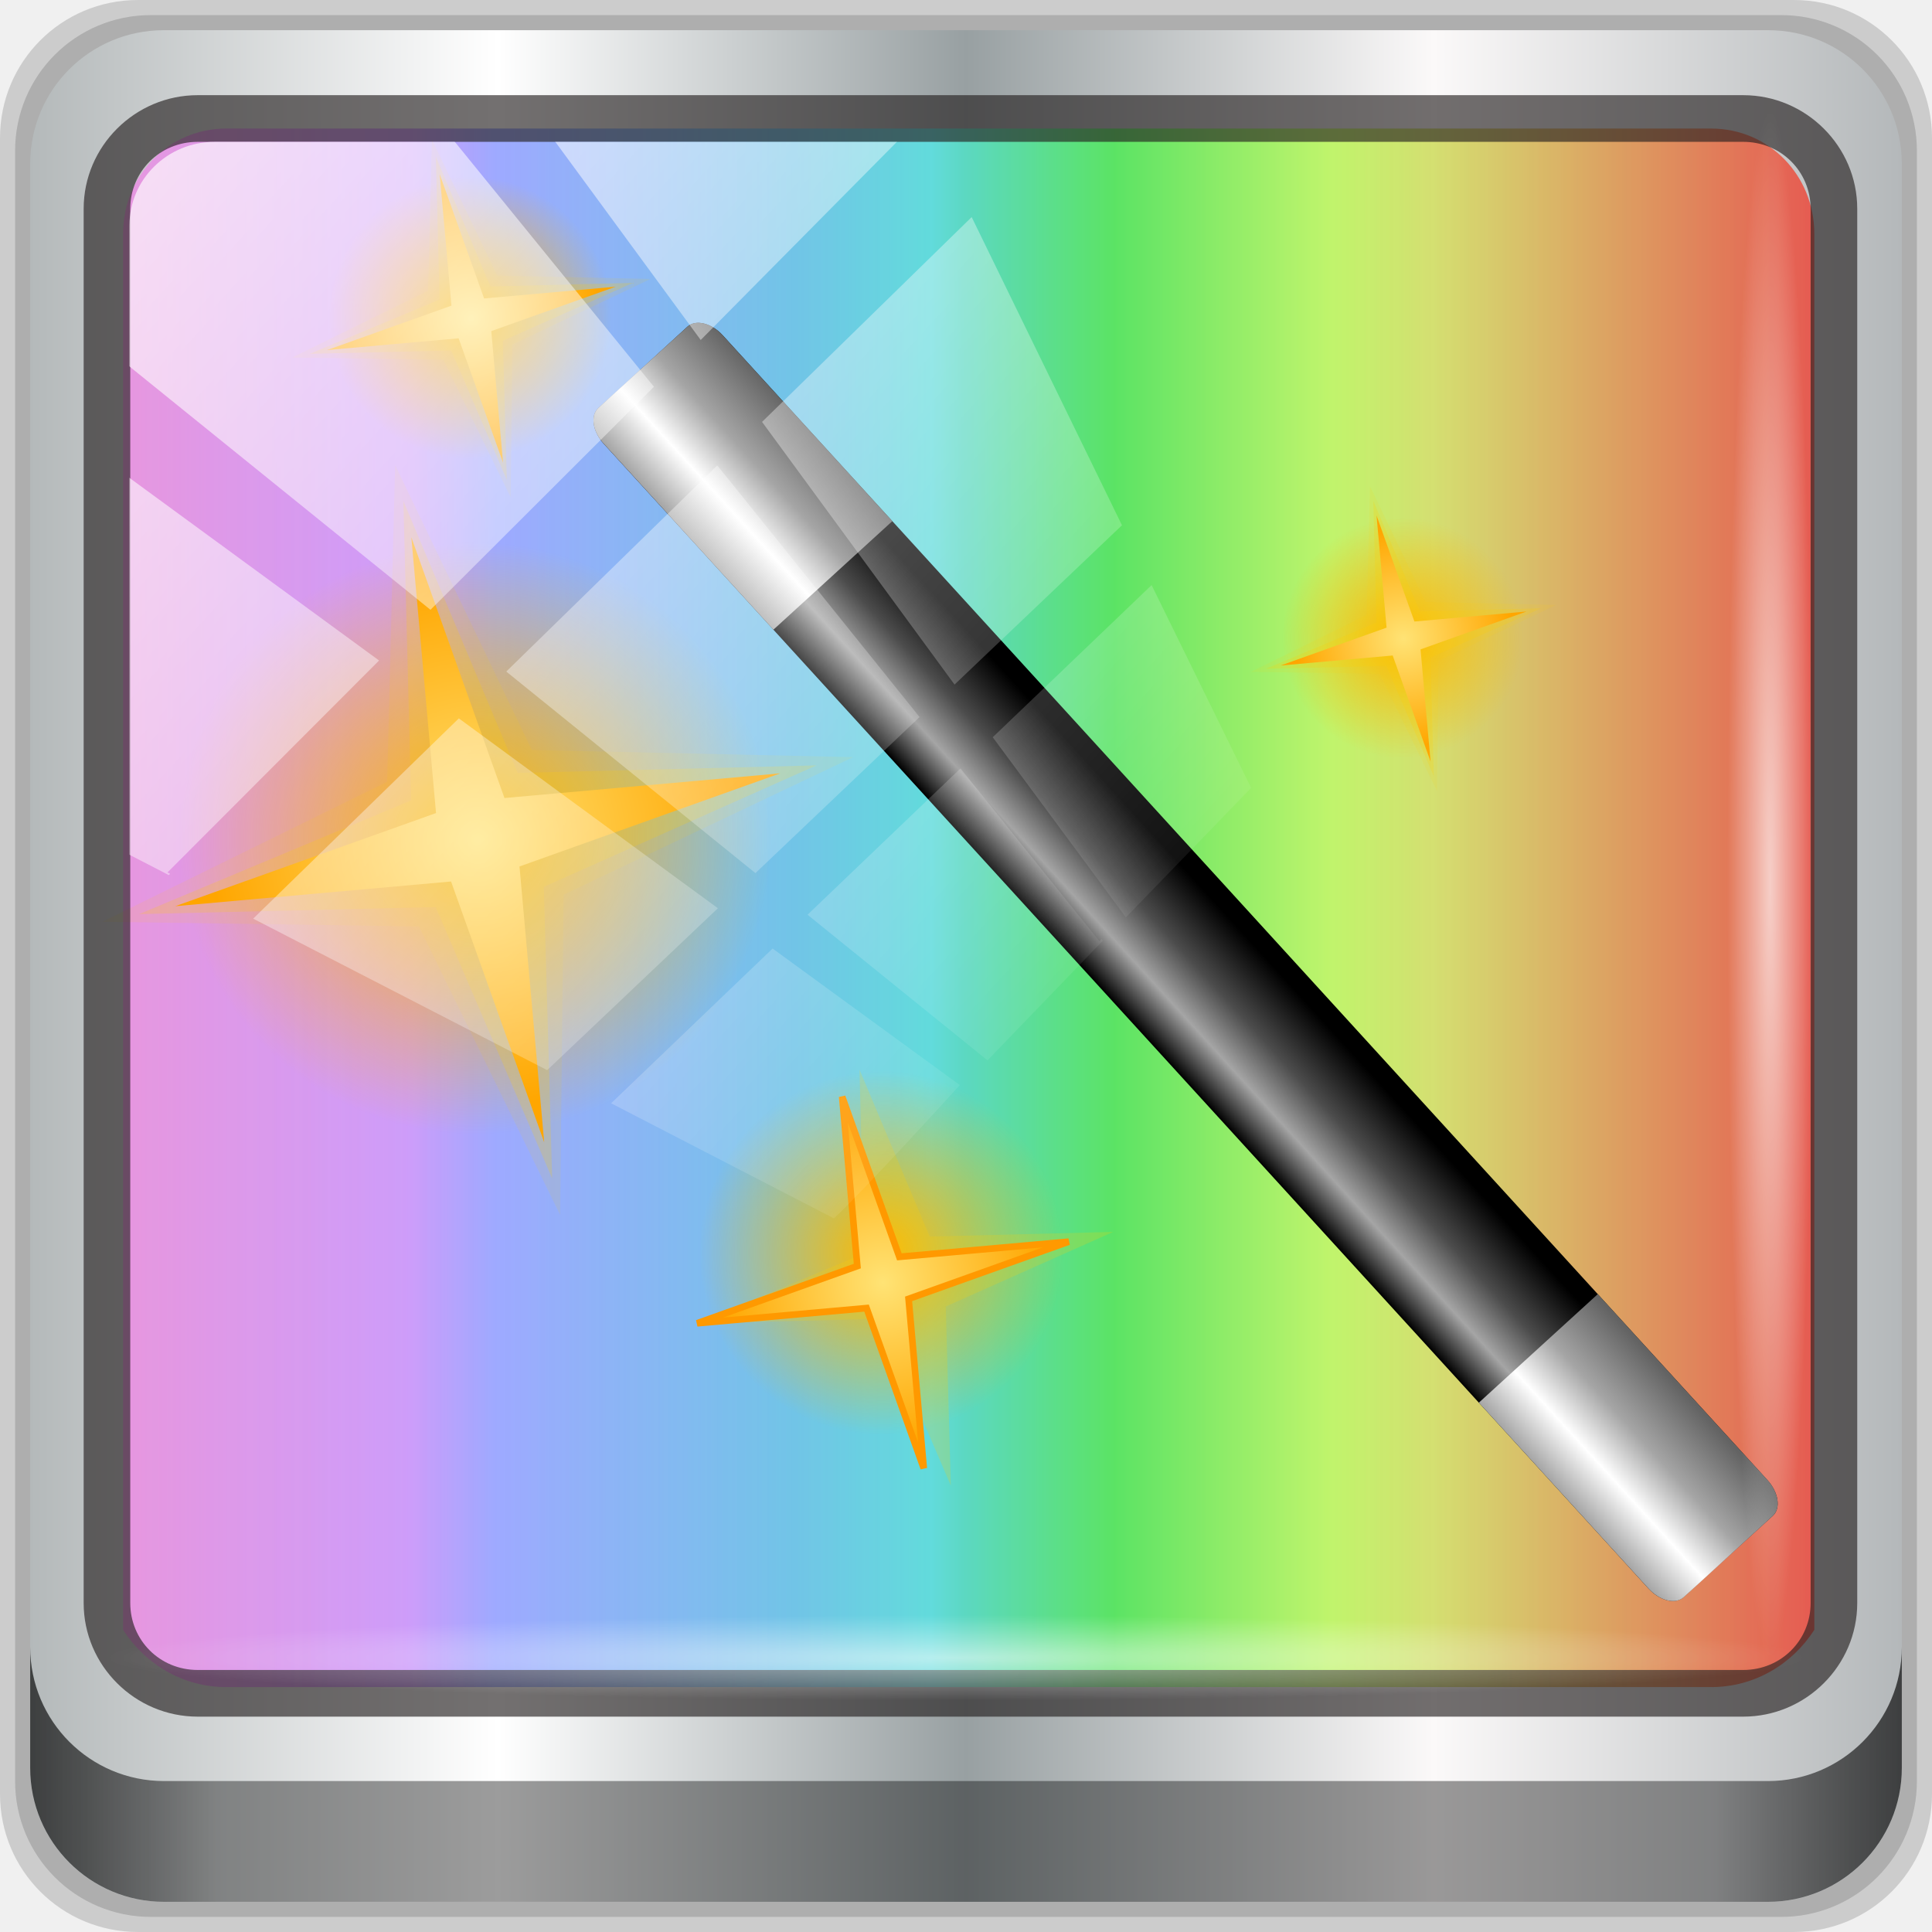
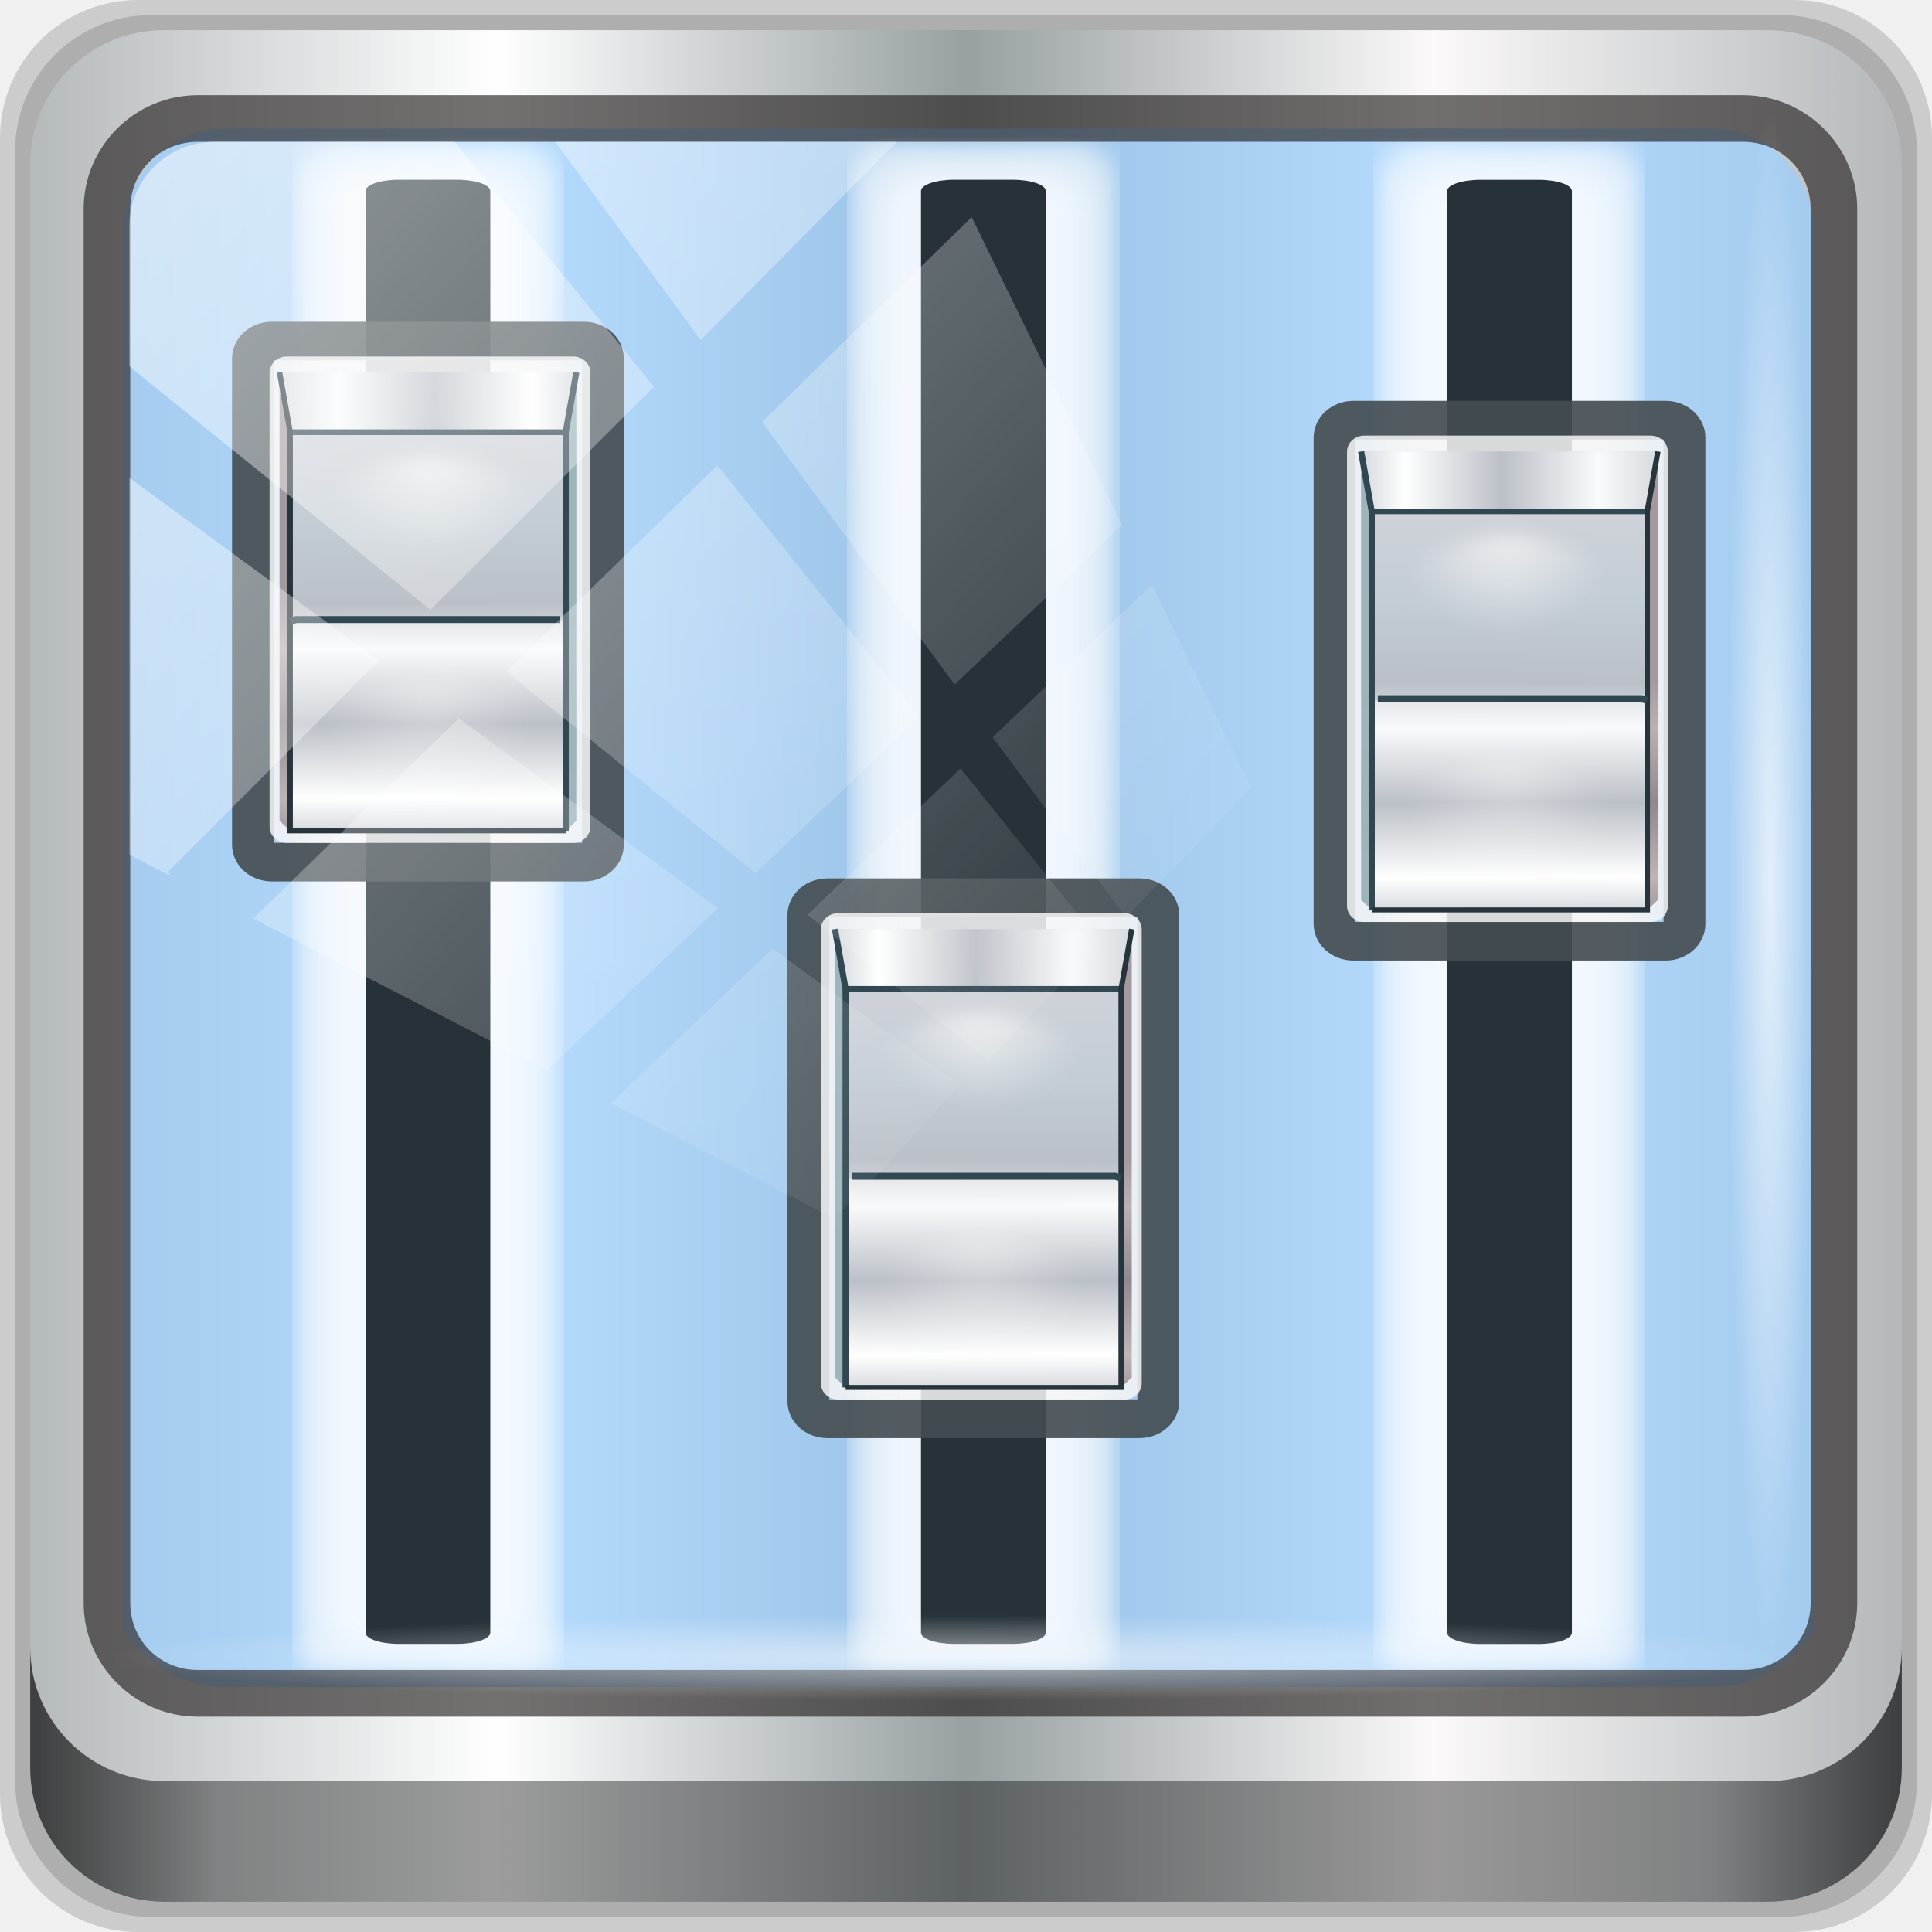
<svg xmlns="http://www.w3.org/2000/svg" xmlns:xlink="http://www.w3.org/1999/xlink" width="96" height="96" viewBox="0 0 96 96" version="1.1" id="svg1072">
  <defs id="defs1066">
-     <linearGradient id="linearGradient1525">
-       <stop id="stop1521" style="stop-color:#ff75ef;stop-opacity:1" offset="0" />
-       <stop offset="0.169" style="stop-color:#b561ff;stop-opacity:1" id="stop1527" />
-       <stop id="stop1529" style="stop-color:#5a6dff;stop-opacity:1" offset="0.22" />
-       <stop offset="0.395" style="stop-color:#3cc4ff;stop-opacity:1" id="stop1531" />
-       <stop id="stop1533" style="stop-color:#37ffff;stop-opacity:1" offset="0.478" />
-       <stop offset="0.586" style="stop-color:#1bff26;stop-opacity:1" id="stop1535" />
-       <stop id="stop1537" style="stop-color:#a6ff16;stop-opacity:1" offset="0.714" />
-       <stop id="stop1523" style="stop-color:#ff1100;stop-opacity:1" offset="1" />
-     </linearGradient>
    <linearGradient y2="47" x2="90" y1="47" x1="6" gradientTransform="matrix(1.107143,0,0,1.107143,-4.993903,-3.620687)" gradientUnits="userSpaceOnUse" id="linearGradient4071" xlink:href="#linearGradient6139-0" />
    <linearGradient id="linearGradient6139-0">
      <stop style="stop-color:#b4b9ba;stop-opacity:1" offset="0" id="stop6141-2" />
      <stop id="stop6151-0" offset="0.25" style="stop-color:#ffffff;stop-opacity:1;" />
      <stop id="stop6147-1" offset="0.5" style="stop-color:#98a0a2;stop-opacity:1" />
      <stop style="stop-color:#fbf9f9;stop-opacity:1;" offset="0.75" id="stop6149-4" />
      <stop style="stop-color:#b4b8ba;stop-opacity:1" offset="1" id="stop6143-4" />
    </linearGradient>
    <linearGradient gradientUnits="userSpaceOnUse" y2="88.172" x2="94.5" y1="88.172" x1="1.5" id="linearGradient4129" xlink:href="#linearGradient3832-0-6-1-1" gradientTransform="translate(0.1489535,0.415026)" />
    <linearGradient id="linearGradient3832-0-6-1-1">
      <stop id="stop3834-6-3-7-1" offset="0" style="stop-color:#000000;stop-opacity:1;" />
      <stop style="stop-color:#000000;stop-opacity:0.588;" offset="0.1" id="stop3872-2-4" />
      <stop id="stop3844-6-2-7-6" offset="0.9" style="stop-color:#000000;stop-opacity:0.588;" />
      <stop id="stop3836-5-0-2-9" offset="1" style="stop-color:#000000;stop-opacity:1;" />
    </linearGradient>
    <radialGradient r="43.199" fy="44.893" fx="13.948" cy="44.893" cx="13.948" gradientTransform="matrix(0.9751338,0,0,0.04919072,34.04765,80.58172)" gradientUnits="userSpaceOnUse" id="radialGradient7462" xlink:href="#linearGradient3737" />
    <linearGradient id="linearGradient3737">
      <stop id="stop3739" style="stop-color:#ffffff;stop-opacity:1" offset="0" />
      <stop id="stop3741" style="stop-color:#ffffff;stop-opacity:0" offset="1" />
    </linearGradient>
    <radialGradient r="43.199" fy="44.893" fx="13.948" cy="44.893" cx="13.948" gradientTransform="matrix(0.8883266,0,0,0.04919072,31.95952,-90.31726)" gradientUnits="userSpaceOnUse" id="radialGradient7464" xlink:href="#linearGradient3737" />
    <linearGradient y2="14.514" x2="50.528" y1="-28.642" x1="2.771" gradientUnits="userSpaceOnUse" id="linearGradient4767" xlink:href="#linearGradient3737" />
    <clipPath clipPathUnits="userSpaceOnUse" id="clipPath4156-4-1">
      <path style="opacity:0.6;fill:#ffffff;fill-opacity:1;stroke:none" d="m 27.046,-55.695 -14.214,13.321 h 0.061 l 15.653,21.771 10.231,-10.546 C 38.562,-32.302 27.468,-54.819 27.046,-55.695 Z M 9.647,-39.383 -5.241,-25.321 15.988,-7.806 26.372,-18.383 Z m 31.491,12.951 -9.741,9.714 8.945,12.458 7.781,-7.555 z m -49.84,4.379 -13.754,12.982 26.283,13.846 0.061,-0.062 -0.123,-0.062 L 13.599,-5.401 -8.702,-22.053 Z m 38.015,7.401 -9.803,9.775 11.579,9.559 7.628,-7.401 -8.669,-11.009 z m 20.187,5.674 -7.383,7.216 6.188,8.542 5.82,-6.137 z m -32.195,6.322 -9.557,9.498 13.662,7.185 7.934,-7.678 z m 23.312,2.374 -7.107,6.938 8.363,6.907 5.361,-5.674 -0.061,-0.092 -0.092,0.123 -6.464,-8.203 z m -8.73,8.542 -7.505,7.339 10.354,5.458 c 1.397,-1.321 5.675,-6.123 5.851,-6.322 z" id="path4158-0-8" />
    </clipPath>
-     <radialGradient gradientUnits="userSpaceOnUse" xlink:href="#linearGradient4215-8" id="radialGradient4333-9" fy="32" fx="32" r="8" cy="32" cx="32" gradientTransform="matrix(1.103591,-0.2423327,0.2423327,1.103591,-150.7715,-59.88179)" />
-     <linearGradient id="linearGradient4215-8">
-       <stop offset="0" style="stop-color:#ffb800;stop-opacity:1" id="stop4217-4" />
-       <stop offset="1" style="stop-color:#ffb800;stop-opacity:0" id="stop4219-3" />
+     <linearGradient id="linearGradient4215-8-4">
+       <stop id="stop4217-4-1" style="stop-color:#ffb800;stop-opacity:1" offset="0" />
+       <stop id="stop4219-3-3" style="stop-color:#ffb800;stop-opacity:0" offset="1" />
    </linearGradient>
-     <radialGradient gradientUnits="userSpaceOnUse" xlink:href="#linearGradient4223-6" id="radialGradient3556" fy="31.602" fx="29.095" r="7.245" cy="31.602" cx="29.095" gradientTransform="matrix(1.076904,0.3419294,-0.3419294,1.076904,-128.1568,-74.82356)" />
-     <linearGradient id="linearGradient4223-6">
-       <stop offset="0" style="stop-color:#ffe375;stop-opacity:1" id="stop4225-4" />
-       <stop offset="1" style="stop-color:#ffa600;stop-opacity:1" id="stop4227-8" />
+     <linearGradient id="linearGradient4387">
+       <stop id="stop4389" style="stop-color:#ffe375;stop-opacity:1" offset="0" />
+       <stop id="stop4391" style="stop-color:#ffa600;stop-opacity:1" offset="1" />
    </linearGradient>
-     <radialGradient gradientUnits="userSpaceOnUse" xlink:href="#linearGradient4215-8" id="radialGradient4355-6" fy="32" fx="32" r="8" cy="32" cx="32" gradientTransform="matrix(0.7309414,-0.1605042,0.1605042,0.7309414,-110.3354,-81.12525)" />
-     <radialGradient gradientUnits="userSpaceOnUse" xlink:href="#linearGradient4223-6" id="radialGradient4357-5" fy="31.602" fx="29.095" r="7.245" cy="31.602" cx="29.095" gradientTransform="matrix(0.7132659,0.22647,-0.22647,0.7132659,-95.35702,-91.97025)" />
-     <radialGradient gradientUnits="userSpaceOnUse" xlink:href="#linearGradient4215-8" id="radialGradient4397-1" fy="32" fx="32" r="8" cy="32" cx="32" gradientTransform="matrix(1.797019,-0.3945994,0.3945994,1.797019,-198.0132,-97.79398)" />
-     <radialGradient gradientUnits="userSpaceOnUse" xlink:href="#linearGradient4223-6" id="radialGradient4399-8" fy="31.602" fx="29.095" r="7.245" cy="31.602" cx="29.095" gradientTransform="matrix(1.753564,0.5567766,-0.5567766,1.753564,-161.1888,-124.4564)" />
-     <radialGradient gradientUnits="userSpaceOnUse" xlink:href="#linearGradient4215-8" id="radialGradient4481-2" fy="32" fx="32" r="8" cy="32" cx="32" gradientTransform="matrix(0.8574476,-0.1882831,0.1882831,0.8574476,-161.6019,-100.1973)" />
-     <radialGradient gradientUnits="userSpaceOnUse" xlink:href="#linearGradient4223-6" id="radialGradient4483-2" fy="31.602" fx="29.095" r="7.245" cy="31.602" cx="29.095" gradientTransform="matrix(0.836713,0.2656659,-0.2656659,0.836713,-144.0311,-112.9193)" />
-     <linearGradient gradientUnits="userSpaceOnUse" xlink:href="#linearGradient4634" id="linearGradient4238" y2="56" x2="55.078" y1="56" x1="48" gradientTransform="translate(-88.86278,-152.9643)" />
-     <linearGradient id="linearGradient4634">
-       <stop offset="0" style="stop-color:#000000;stop-opacity:1" id="stop4636" />
-       <stop offset="0.3" style="stop-color:#a5a5a5;stop-opacity:1" id="stop4642" />
-       <stop offset="0.6" style="stop-color:#4c4c4c;stop-opacity:1" id="stop4644" />
-       <stop offset="1" style="stop-color:#000000;stop-opacity:1" id="stop4638" />
+     <linearGradient id="linearGradient4634-8">
+       <stop id="stop4636-8" style="stop-color:#000000;stop-opacity:1" offset="0" />
+       <stop id="stop4642-7" style="stop-color:#a5a5a5;stop-opacity:1" offset="0.3" />
+       <stop id="stop4644-7" style="stop-color:#4c4c4c;stop-opacity:1" offset="0.6" />
+       <stop id="stop4638-1" style="stop-color:#000000;stop-opacity:1" offset="1" />
    </linearGradient>
-     <linearGradient gradientUnits="userSpaceOnUse" xlink:href="#linearGradient4654" id="linearGradient4240" y2="56" x2="56.154" y1="56" x1="48" gradientTransform="rotate(-42.38477,-152.8291,191.0783)" />
-     <linearGradient id="linearGradient4654">
-       <stop offset="0" style="stop-color:#a5a5a5;stop-opacity:1" id="stop4656" />
-       <stop offset="0.3" style="stop-color:#ffffff;stop-opacity:1" id="stop4658" />
-       <stop offset="0.6" style="stop-color:#a5a5a5;stop-opacity:1" id="stop4660" />
-       <stop offset="1" style="stop-color:#636363;stop-opacity:1" id="stop4662" />
+     <linearGradient id="linearGradient4654-4">
+       <stop id="stop4656-9" style="stop-color:#a5a5a5;stop-opacity:1" offset="0" />
+       <stop id="stop4658-4" style="stop-color:#ffffff;stop-opacity:1" offset="0.3" />
+       <stop id="stop4660-3" style="stop-color:#a5a5a5;stop-opacity:1" offset="0.6" />
+       <stop id="stop4662-0" style="stop-color:#636363;stop-opacity:1" offset="1" />
    </linearGradient>
-     <linearGradient gradientTransform="matrix(0.7386346,-0.674106,-0.674106,-0.7386346,-93.25139,29.64531)" gradientUnits="userSpaceOnUse" xlink:href="#linearGradient4654" id="linearGradient4242" y2="56" x2="55.869" y1="56" x1="48" />
-     <linearGradient xlink:href="#linearGradient1525" id="linearGradient1519" x1="6.266" y1="45.524" x2="90.302" y2="45.524" gradientUnits="userSpaceOnUse" />
+     <filter style="color-interpolation-filters:sRGB" id="filter967" x="-0.165" width="1.33" y="-0.02" height="1.04">
+       <feGaussianBlur stdDeviation="0.672" id="feGaussianBlur969" />
+     </filter>
+     <linearGradient xlink:href="#linearGradient930" id="linearGradient2446" gradientUnits="userSpaceOnUse" x1="75.693" y1="41.68" x2="75.65" y2="30.348" />
+     <linearGradient id="linearGradient930">
+       <stop id="stop920" offset="0" style="stop-color:#d6d9de;stop-opacity:1" />
+       <stop style="stop-color:#ffffff;stop-opacity:1;" offset="0.149" id="stop922" />
+       <stop style="stop-color:#bbc0c7;stop-opacity:1" offset="0.475" id="stop924" />
+       <stop id="stop926" offset="0.8" style="stop-color:#f9fafb;stop-opacity:1" />
+       <stop id="stop928" offset="1" style="stop-color:#d7dade;stop-opacity:1" />
+     </linearGradient>
+     <linearGradient xlink:href="#linearGradient950" id="linearGradient2448" gradientUnits="userSpaceOnUse" x1="73.702" y1="22.269" x2="73.546" y2="38.362" />
+     <linearGradient id="linearGradient950">
+       <stop id="stop940" offset="0" style="stop-color:#ced2d8;stop-opacity:1" />
+       <stop style="stop-color:#c3cdd4;stop-opacity:1" offset="0.25" id="stop942" />
+       <stop style="stop-color:#bbc0c7;stop-opacity:1" offset="0.5" id="stop944" />
+       <stop id="stop946" offset="0.75" style="stop-color:#f9fafb;stop-opacity:1" />
+       <stop id="stop948" offset="1" style="stop-color:#d7dade;stop-opacity:1" />
+     </linearGradient>
+     <linearGradient xlink:href="#linearGradient930" id="linearGradient2450" gradientUnits="userSpaceOnUse" x1="67.79" y1="20.388" x2="81.363" y2="20.388" />
+     <radialGradient xlink:href="#linearGradient958" id="radialGradient1123" gradientUnits="userSpaceOnUse" gradientTransform="matrix(-2.113608,0.1284866,-0.1176471,-1.869199,103.8678,99.31867)" cx="31.688" cy="43.73" fx="31.688" fy="43.73" r="4.53" />
+     <linearGradient id="linearGradient958">
+       <stop style="stop-color:#fefefe;stop-opacity:1;" offset="0" id="stop954" />
+       <stop style="stop-color:#fefefe;stop-opacity:0;" offset="1" id="stop956" />
+     </linearGradient>
+     <filter style="color-interpolation-filters:sRGB" id="filter1006" x="-0.108" width="1.217" y="-0.168" height="1.336">
+       <feGaussianBlur stdDeviation="0.867" id="feGaussianBlur1008" />
+     </filter>
+     <radialGradient xlink:href="#linearGradient958" id="radialGradient1125" gradientUnits="userSpaceOnUse" gradientTransform="matrix(-2.116052,0.0807646,-0.1176471,-2.977107,103.9452,149.2794)" cx="31.688" cy="43.73" fx="31.688" fy="43.73" r="4.53" />
+     <radialGradient xlink:href="#linearGradient958" id="radialGradient1123-2" gradientUnits="userSpaceOnUse" gradientTransform="matrix(-2.113608,0.1284866,-0.1176471,-1.869199,103.8678,99.31867)" cx="31.688" cy="43.73" fx="31.688" fy="43.73" r="4.53" />
+     <filter style="color-interpolation-filters:sRGB" id="filter1006-7" x="-0.108" width="1.217" y="-0.168" height="1.336">
+       <feGaussianBlur stdDeviation="0.867" id="feGaussianBlur1008-3" />
+     </filter>
+     <radialGradient xlink:href="#linearGradient958" id="radialGradient1125-6" gradientUnits="userSpaceOnUse" gradientTransform="matrix(-2.116052,0.0807646,-0.1176471,-2.977107,103.9452,149.2794)" cx="31.688" cy="43.73" fx="31.688" fy="43.73" r="4.53" />
+     <radialGradient xlink:href="#linearGradient958" id="radialGradient1123-9" gradientUnits="userSpaceOnUse" gradientTransform="matrix(-2.113608,0.1284866,-0.1176471,-1.869199,103.8678,99.31867)" cx="31.688" cy="43.73" fx="31.688" fy="43.73" r="4.53" />
+     <filter style="color-interpolation-filters:sRGB" id="filter1006-0" x="-0.108" width="1.217" y="-0.168" height="1.336">
+       <feGaussianBlur stdDeviation="0.867" id="feGaussianBlur1008-6" />
+     </filter>
+     <radialGradient xlink:href="#linearGradient958" id="radialGradient1125-2" gradientUnits="userSpaceOnUse" gradientTransform="matrix(-2.116052,0.0807646,-0.1176471,-2.977107,103.9452,149.2794)" cx="31.688" cy="43.73" fx="31.688" fy="43.73" r="4.53" />
+     <linearGradient xlink:href="#linearGradient930" id="linearGradient1171" gradientUnits="userSpaceOnUse" x1="75.693" y1="41.68" x2="75.65" y2="30.348" />
+     <linearGradient xlink:href="#linearGradient950" id="linearGradient1173" gradientUnits="userSpaceOnUse" x1="73.702" y1="22.269" x2="73.546" y2="38.362" />
+     <linearGradient xlink:href="#linearGradient930" id="linearGradient1175" gradientUnits="userSpaceOnUse" x1="67.79" y1="20.388" x2="81.363" y2="20.388" />
+     <linearGradient xlink:href="#linearGradient930" id="linearGradient1177" gradientUnits="userSpaceOnUse" x1="75.693" y1="41.68" x2="75.65" y2="30.348" />
+     <linearGradient xlink:href="#linearGradient950" id="linearGradient1179" gradientUnits="userSpaceOnUse" x1="73.702" y1="22.269" x2="73.546" y2="38.362" />
+     <linearGradient xlink:href="#linearGradient930" id="linearGradient1181" gradientUnits="userSpaceOnUse" x1="67.79" y1="20.388" x2="81.363" y2="20.388" />
  </defs>
  <g id="layer1" transform="translate(0,-1026.52)">
    <g transform="translate(-0.1489564,1026.105)" style="display:inline" id="g2574">
      <path id="path3288" d="M 89.292,0.415 H 7.006 c -3.799,0 -6.857,3.058 -6.857,6.857 V 89.558 c 0,3.799 3.058,6.857 6.857,6.857 H 89.292 c 3.799,0 6.857,-3.058 6.857,-6.857 V 7.272 c 0,-3.799 -3.058,-6.857 -6.857,-6.857 z" style="display:inline;opacity:0.15;fill:#000000;fill-opacity:1;fill-rule:nonzero;stroke:none" />
      <path style="display:inline;opacity:0.15;fill:#000000;fill-opacity:1;fill-rule:nonzero;stroke:none" d="M 88.649,1.165 H 7.649 c -3.739,0 -6.75,3.01 -6.75,6.75 V 88.915 c 0,3.74 3.011,6.75 6.75,6.75 H 88.649 c 3.74,0 6.75,-3.01 6.75,-6.75 V 7.915 c 0,-3.739 -3.01,-6.75 -6.75,-6.75 z" id="path4085" />
      <path id="rect4251-1" d="M 88.006,1.915 H 8.292 c -3.68,0 -6.643,2.963 -6.643,6.643 V 88.272 c 0,3.68 2.963,6.643 6.643,6.643 H 88.006 c 3.68,0 6.643,-2.963 6.643,-6.643 V 8.558 c 0,-3.68 -2.963,-6.643 -6.643,-6.643 z" style="display:inline;fill:url(#linearGradient4071);fill-opacity:1;fill-rule:nonzero;stroke:none" />
-       <path id="path3400-6" d="m 11.39,6.802 c -2.856,0 -5.124,2.315 -5.124,5.23 v 21.674 7.323 40.373 c 1.097,1.704 2.969,2.844 5.124,2.844 h 4.099 65.589 4.099 c 2.155,0 4.027,-1.14 5.124,-2.844 V 41.029 33.706 12.033 c 0,-2.916 -2.268,-5.23 -5.124,-5.23 z" style="display:inline;opacity:0.589;fill:url(#linearGradient1519);fill-opacity:1;fill-rule:nonzero;stroke:none;stroke-width:1.035" />
-       <g transform="translate(151.6527,94.98328)" id="g1216">
-         <path style="color:#000000;display:inline;overflow:visible;visibility:visible;fill:url(#radialGradient4333-9);fill-opacity:1;fill-rule:nonzero;stroke:none;stroke-width:1.13;marker:none;enable-background:accumulate" id="path4203-0" d="m -98.873,-34.26 a 9.039,9.039 0 1 1 -17.657,3.877 9.039,9.039 0 1 1 17.657,-3.877 z" />
-         <path style="color:#000000;display:inline;overflow:visible;visibility:visible;opacity:0.2;fill:#ffcc00;fill-opacity:1;fill-rule:nonzero;stroke:none;stroke-width:1.13;marker:none;enable-background:accumulate" id="path4207-2" d="m -104.257,-20.75 -3.555,-8.282 -9.051,0.216 8.303,-3.469 -0.236,-9.136 3.487,8.297 9.119,-0.231 -8.32,3.706 z" />
-         <path style="color:#000000;display:inline;overflow:visible;visibility:visible;fill:url(#radialGradient3556);fill-opacity:1;fill-rule:nonzero;stroke:#ff9900;stroke-width:0.33;stroke-miterlimit:4;stroke-dasharray:none;stroke-opacity:1;marker:none;enable-background:accumulate" id="path4209-7" d="m -105.603,-21.611 -2.842,-7.958 -8.417,0.753 7.958,-2.842 -0.753,-8.417 2.842,7.958 8.417,-0.753 -7.958,2.842 z" />
-         <path style="color:#000000;display:inline;overflow:visible;visibility:visible;fill:url(#radialGradient4355-6);fill-opacity:1;fill-rule:nonzero;stroke:none;stroke-width:0.748;marker:none;enable-background:accumulate" id="path4347-1" d="m -75.962,-64.155 a 5.987,5.987 0 1 1 -11.695,2.568 5.987,5.987 0 1 1 11.695,-2.568 z" />
-         <path style="color:#000000;display:inline;overflow:visible;visibility:visible;opacity:0.1;fill:#ffcc00;fill-opacity:1;fill-rule:nonzero;stroke:none;stroke-width:0.748;marker:none;enable-background:accumulate" id="path4349-8" d="m -83.431,-70.412 -0.161,6.4 -5.756,2.829 6.398,0.094 2.853,5.83 0.07,-6.472 5.854,-2.78 -6.496,-0.144 z" />
-         <path style="color:#000000;display:inline;overflow:visible;visibility:visible;opacity:0.2;fill:#ffcc00;fill-opacity:1;fill-rule:nonzero;stroke:none;stroke-width:0.748;marker:none;enable-background:accumulate" id="path4351-2" d="m -80.258,-55.995 -2.354,-5.485 -5.995,0.143 5.499,-2.298 -0.157,-6.051 2.309,5.495 6.04,-0.153 -5.511,2.454 z" />
-         <path style="color:#000000;display:inline;overflow:visible;visibility:visible;fill:url(#radialGradient4357-5);fill-opacity:1;fill-rule:nonzero;stroke:none;stroke-width:0.748;marker:none;enable-background:accumulate" id="path4353-5" d="m -80.419,-56.726 -1.883,-5.271 -5.575,0.499 5.271,-1.883 -0.499,-5.575 1.883,5.271 5.575,-0.499 -5.271,1.883 z" />
-         <path style="color:#000000;display:inline;overflow:visible;visibility:visible;fill:url(#radialGradient4397-1);fill-opacity:1;fill-rule:nonzero;stroke:none;stroke-width:1.84;marker:none;enable-background:accumulate" id="path4389-8" d="m -113.505,-56.073 a 14.719,14.719 0 1 1 -28.752,6.314 14.719,14.719 0 1 1 28.752,-6.314 z" />
-         <path style="color:#000000;display:inline;overflow:visible;visibility:visible;opacity:0.1;fill:#ffcc00;fill-opacity:1;fill-rule:nonzero;stroke:none;stroke-width:1.84;marker:none;enable-background:accumulate" id="path4391-8" d="m -131.87,-71.456 -0.395,15.734 -14.152,6.956 15.73,0.232 7.015,14.332 0.173,-15.91 14.391,-6.835 -15.97,-0.353 z" />
-         <path style="color:#000000;display:inline;overflow:visible;visibility:visible;opacity:0.2;fill:#ffcc00;fill-opacity:1;fill-rule:nonzero;stroke:none;stroke-width:1.84;marker:none;enable-background:accumulate" id="path4393-3" d="m -124.068,-36.011 -5.788,-13.486 -14.738,0.351 13.519,-5.649 -0.385,-14.877 5.678,13.51 14.848,-0.375 -13.548,6.034 z" />
-         <path style="color:#000000;display:inline;overflow:visible;visibility:visible;fill:url(#radialGradient4399-8);fill-opacity:1;fill-rule:nonzero;stroke:none;stroke-width:1.84;marker:none;enable-background:accumulate" id="path4395-4" d="m -124.463,-37.808 -4.628,-12.959 -13.706,1.227 12.959,-4.628 -1.227,-13.706 4.628,12.959 13.706,-1.227 -12.959,4.628 z" />
-         <path style="color:#000000;display:inline;overflow:visible;visibility:visible;fill:url(#radialGradient4481-2);fill-opacity:1;fill-rule:nonzero;stroke:none;stroke-width:0.878;marker:none;enable-background:accumulate" id="path4473-1" d="m -121.279,-80.29 a 7.023,7.023 0 1 1 -13.719,3.013 7.023,7.023 0 1 1 13.719,-3.013 z" />
-         <path style="color:#000000;display:inline;overflow:visible;visibility:visible;opacity:0.1;fill:#ffcc00;fill-opacity:1;fill-rule:nonzero;stroke:none;stroke-width:0.878;marker:none;enable-background:accumulate" id="path4475-5" d="m -130.041,-87.63 -0.188,7.508 -6.752,3.319 7.506,0.111 3.347,6.838 0.083,-7.592 6.867,-3.261 -7.62,-0.168 z" />
-         <path style="color:#000000;display:inline;overflow:visible;visibility:visible;opacity:0.2;fill:#ffcc00;fill-opacity:1;fill-rule:nonzero;stroke:none;stroke-width:0.878;marker:none;enable-background:accumulate" id="path4477-3" d="m -126.319,-70.718 -2.762,-6.435 -7.032,0.167 6.451,-2.696 -0.184,-7.098 2.709,6.446 7.085,-0.179 -6.464,2.879 z" />
-         <path style="color:#000000;display:inline;overflow:visible;visibility:visible;fill:url(#radialGradient4483-2);fill-opacity:1;fill-rule:nonzero;stroke:none;stroke-width:0.878;marker:none;enable-background:accumulate" id="path4479-7" d="m -126.507,-71.575 -2.208,-6.183 -6.54,0.585 6.183,-2.208 -0.585,-6.54 2.208,6.183 6.54,-0.585 -6.183,2.208 z" />
-         <rect width="8" height="80" rx="1" ry="1.5" x="-40.863" y="-136.964" id="rect4228" style="color:#000000;display:inline;overflow:visible;visibility:visible;fill:url(#linearGradient4238);fill-opacity:1;fill-rule:nonzero;stroke:none;stroke-width:1;marker:none;enable-background:accumulate" transform="rotate(-42.38477)" />
-         <path d="m -121.772,-74.295 c -0.409,0.373 -0.288,1.168 0.273,1.782 l 8.426,9.233 5.909,-5.393 -8.426,-9.233 c -0.56,-0.614 -1.341,-0.807 -1.75,-0.434 z" id="path4230" style="color:#000000;display:inline;overflow:visible;visibility:visible;fill:url(#linearGradient4240);fill-opacity:1;fill-rule:nonzero;stroke:none;stroke-width:1;marker:none;enable-background:accumulate" />
-         <path d="m -67.844,-15.204 c -0.409,0.373 -1.19,0.18 -1.75,-0.434 l -8.426,-9.233 5.909,-5.393 8.426,9.233 c 0.56,0.614 0.682,1.409 0.273,1.782 z" id="path4232" style="color:#000000;display:inline;overflow:visible;visibility:visible;fill:url(#linearGradient4242);fill-opacity:1;fill-rule:nonzero;stroke:none;stroke-width:1;marker:none;enable-background:accumulate" />
+       <path id="path3400-6" d="m 11.39,6.802 c -2.856,0 -5.124,2.315 -5.124,5.23 v 21.674 7.323 40.373 c 1.097,1.704 2.969,2.844 5.124,2.844 h 4.099 65.589 4.099 c 2.155,0 4.027,-1.14 5.124,-2.844 V 41.029 33.706 12.033 c 0,-2.916 -2.268,-5.23 -5.124,-5.23 z" style="display:inline;opacity:0.719;fill:#9aceff;fill-opacity:1;fill-rule:nonzero;stroke:none;stroke-width:1.035" />
+       <g style="display:inline" id="g1049" transform="matrix(-1.038275,0,0,0.9593764,126.6039,2.124843)">
+         <path style="color:#000000;font-style:normal;font-variant:normal;font-weight:normal;font-stretch:normal;font-size:medium;line-height:normal;font-family:sans-serif;font-variant-ligatures:normal;font-variant-position:normal;font-variant-caps:normal;font-variant-numeric:normal;font-variant-alternates:normal;font-feature-settings:normal;text-indent:0;text-align:start;text-decoration:none;text-decoration-line:none;text-decoration-style:solid;text-decoration-color:#000000;letter-spacing:normal;word-spacing:normal;text-transform:none;writing-mode:lr-tb;direction:ltr;text-orientation:mixed;dominant-baseline:auto;baseline-shift:baseline;text-anchor:start;white-space:normal;shape-padding:0;clip-rule:nonzero;display:inline;overflow:visible;visibility:visible;opacity:0.853;isolation:auto;mix-blend-mode:normal;color-interpolation:sRGB;color-interpolation-filters:linearRGB;solid-color:#000000;solid-opacity:1;vector-effect:none;fill:#fdfdfe;fill-opacity:1;fill-rule:nonzero;stroke:#ffffff;stroke-width:3.904;stroke-linecap:square;stroke-linejoin:round;stroke-miterlimit:4;stroke-dasharray:none;stroke-dashoffset:0;stroke-opacity:0.733;paint-order:fill markers stroke;filter:url(#filter967);color-rendering:auto;image-rendering:auto;shape-rendering:auto;text-rendering:auto;enable-background:accumulate" d="m 73.338,6.932 c -1.902,0 -3.492,0.269 -3.492,2.276 V 81.68 c 0,2.007 1.731,1.855 3.633,1.855 h 2.787 c 1.902,0 3.351,0.152 3.351,-1.855 V 9.208 c 0,-2.007 -1.59,-2.276 -3.492,-2.276 z m 0.307,2.6 h 2.172 V 81.356 h -2.172 z" id="path1021" />
+         <rect style="opacity:1;fill:#263238;fill-opacity:1;fill-rule:nonzero;stroke:none;stroke-width:0.891;stroke-linecap:square;stroke-linejoin:round;stroke-miterlimit:4;stroke-dasharray:none;stroke-opacity:1;paint-order:fill markers stroke" id="rect1023" width="5.972" height="75.834" x="71.745" y="7.527" ry="0.583" rx="1.593" />
+         <g id="g1047" transform="matrix(1.046361,0,0,1.046361,-3.302276,25.22238)">
+           <g id="g1145">
+             <g transform="matrix(0.9556933,0,0,0.9556933,28.56067,-24.10486)" style="display:inline" id="g985">
+               <path id="path1559" d="m 73.338,6.932 c -1.902,0 -3.492,0.269 -3.492,2.276 V 81.68 c 0,2.007 1.731,1.855 3.633,1.855 h 2.787 c 1.902,0 3.351,0.152 3.351,-1.855 V 9.208 c 0,-2.007 -1.59,-2.276 -3.492,-2.276 z m 0.307,2.6 h 2.172 V 81.356 h -2.172 z" style="color:#000000;font-style:normal;font-variant:normal;font-weight:normal;font-stretch:normal;font-size:medium;line-height:normal;font-family:sans-serif;font-variant-ligatures:normal;font-variant-position:normal;font-variant-caps:normal;font-variant-numeric:normal;font-variant-alternates:normal;font-feature-settings:normal;text-indent:0;text-align:start;text-decoration:none;text-decoration-line:none;text-decoration-style:solid;text-decoration-color:#000000;letter-spacing:normal;word-spacing:normal;text-transform:none;writing-mode:lr-tb;direction:ltr;text-orientation:mixed;dominant-baseline:auto;baseline-shift:baseline;text-anchor:start;white-space:normal;shape-padding:0;clip-rule:nonzero;display:inline;overflow:visible;visibility:visible;opacity:0.853;isolation:auto;mix-blend-mode:normal;color-interpolation:sRGB;color-interpolation-filters:linearRGB;solid-color:#000000;solid-opacity:1;vector-effect:none;fill:#fdfdfe;fill-opacity:1;fill-rule:nonzero;stroke:#ffffff;stroke-width:3.904;stroke-linecap:square;stroke-linejoin:round;stroke-miterlimit:4;stroke-dasharray:none;stroke-dashoffset:0;stroke-opacity:0.733;paint-order:fill markers stroke;filter:url(#filter967);color-rendering:auto;image-rendering:auto;shape-rendering:auto;text-rendering:auto;enable-background:accumulate" />
+               <rect rx="1.593" ry="0.583" y="7.527" x="71.745" height="75.834" width="5.972" id="rect1561" style="opacity:1;fill:#263238;fill-opacity:1;fill-rule:nonzero;stroke:none;stroke-width:0.891;stroke-linecap:square;stroke-linejoin:round;stroke-miterlimit:4;stroke-dasharray:none;stroke-opacity:1;paint-order:fill markers stroke" />
+             </g>
+             <g id="g1121" transform="translate(25.40471,-26.28162)">
+               <path id="path969" d="m 67.434,17.358 h 14.284 c 0.477,0 0.861,0.384 0.861,0.861 v 24.068 c 0,0.477 -0.384,0.861 -0.861,0.861 H 67.434 c -0.477,0 -0.861,-0.384 -0.861,-0.861 V 18.219 c 0,-0.477 0.384,-0.861 0.861,-0.861 z" style="color:#000000;display:inline;overflow:visible;visibility:visible;opacity:1;fill:none;fill-opacity:0.997;fill-rule:nonzero;stroke:#444d52;stroke-width:1.913;stroke-miterlimit:4;stroke-dasharray:none;stroke-opacity:0.911;marker:none;enable-background:accumulate" />
+               <path style="color:#000000;display:inline;overflow:visible;visibility:visible;opacity:0.858;fill:#f5f5f5;fill-opacity:0.997;fill-rule:nonzero;stroke:none;stroke-width:1.77;stroke-miterlimit:4;stroke-dasharray:none;stroke-opacity:0.911;marker:none;enable-background:accumulate" d="m 67.934,18.12 h 13.095 c 0.437,0 0.79,0.359 0.79,0.804 v 22.468 c 0,0.445 -0.352,0.804 -0.79,0.804 H 67.934 c -0.437,0 -0.79,-0.359 -0.79,-0.804 V 18.924 c 0,-0.445 0.352,-0.804 0.79,-0.804 z" id="path1099" />
+               <path id="path1101" d="m 67.79,18.908 h 13.573 v 22.196 l -0.485,0.493 H 68.274 l -0.485,-0.493 z" style="color:#000000;display:inline;overflow:visible;visibility:visible;fill:url(#linearGradient1171);fill-opacity:1;fill-rule:nonzero;stroke:none;stroke-width:0.978;marker:none;enable-background:accumulate" />
+               <path id="path1103" d="m 67.79,18.908 0.485,2.96 v 19.73 l -0.485,-0.493 z" style="color:#000000;display:inline;overflow:visible;visibility:visible;fill:#9cb4ba;fill-opacity:0.973;fill-rule:nonzero;stroke:none;stroke-width:0.978;marker:none;enable-background:accumulate" />
+               <path id="path1105" d="m 81.363,18.908 -0.485,2.96 v 9.372 10.358 l 0.485,-0.493 z" style="color:#000000;display:inline;overflow:visible;visibility:visible;fill:#360f0f;fill-opacity:0.31;fill-rule:nonzero;stroke:none;stroke-width:0.978;marker:none;enable-background:accumulate" />
+               <rect y="21.868" x="68.274" height="9.372" width="12.604" id="rect1107" style="color:#000000;display:inline;overflow:visible;visibility:visible;fill:url(#linearGradient1173);fill-opacity:1;fill-rule:nonzero;stroke:none;stroke-width:0.978;marker:none;enable-background:accumulate" />
+               <path style="color:#000000;display:inline;overflow:visible;visibility:visible;fill:url(#linearGradient1175);fill-opacity:1;fill-rule:nonzero;stroke:none;stroke-width:0.978;marker:none;enable-background:accumulate" d="m 67.79,18.908 0.485,2.96 h 12.604 l 0.485,-2.96 z" id="path1109" />
+               <path id="path1111" style="color:#000000;display:inline;overflow:visible;visibility:visible;fill:none;stroke:#314752;stroke-width:0.282;stroke-miterlimit:4;stroke-dasharray:none;stroke-opacity:1;marker:none;enable-background:accumulate" d="m 68.274,21.868 v 19.73 m -0.485,-22.69 0.485,2.96 h 12.604" />
+               <path d="m 81.363,18.908 -0.485,2.96 V 41.598 H 68.274" style="color:#000000;display:inline;overflow:visible;visibility:visible;fill:none;stroke:#28343c;stroke-width:0.248;stroke-miterlimit:4;stroke-dasharray:none;stroke-opacity:0.997;marker:none;enable-background:accumulate" id="path1113" />
+               <path id="path1115" d="m 68.554,31.142 h 12.057 l 0.258,0.086" style="fill:none;fill-rule:evenodd;stroke:#304851;stroke-width:0.344px;stroke-linecap:butt;stroke-linejoin:miter;stroke-opacity:1" />
+               <ellipse transform="matrix(0.484758,0,0,0.4932544,59.06405,12.98933)" ry="6.198" rx="9.594" cy="26.54" cx="31.746" id="ellipse1117" style="opacity:0.599;fill:url(#radialGradient1123);fill-opacity:1;fill-rule:nonzero;stroke:none;stroke-width:2.074;stroke-linecap:square;stroke-linejoin:round;stroke-miterlimit:4;stroke-dasharray:none;stroke-opacity:0.997;paint-order:fill markers stroke;filter:url(#filter1006)" />
+               <ellipse style="opacity:0.33;fill:url(#radialGradient1125);fill-opacity:1;fill-rule:nonzero;stroke:none;stroke-width:2.074;stroke-linecap:square;stroke-linejoin:round;stroke-miterlimit:4;stroke-dasharray:none;stroke-opacity:0.997;paint-order:fill markers stroke;filter:url(#filter1006)" id="ellipse1119" cx="31.746" cy="26.54" rx="9.594" ry="6.198" transform="matrix(0.484758,0,0,0.4932544,59.06405,24.03523)" />
+             </g>
+           </g>
+           <g transform="translate(-49.46897,0.00348246)" id="g1177">
+             <g id="g1151" style="display:inline" transform="matrix(0.9556933,0,0,0.9556933,28.56067,-24.10486)">
+               <path style="color:#000000;font-style:normal;font-variant:normal;font-weight:normal;font-stretch:normal;font-size:medium;line-height:normal;font-family:sans-serif;font-variant-ligatures:normal;font-variant-position:normal;font-variant-caps:normal;font-variant-numeric:normal;font-variant-alternates:normal;font-feature-settings:normal;text-indent:0;text-align:start;text-decoration:none;text-decoration-line:none;text-decoration-style:solid;text-decoration-color:#000000;letter-spacing:normal;word-spacing:normal;text-transform:none;writing-mode:lr-tb;direction:ltr;text-orientation:mixed;dominant-baseline:auto;baseline-shift:baseline;text-anchor:start;white-space:normal;shape-padding:0;clip-rule:nonzero;display:inline;overflow:visible;visibility:visible;opacity:0.853;isolation:auto;mix-blend-mode:normal;color-interpolation:sRGB;color-interpolation-filters:linearRGB;solid-color:#000000;solid-opacity:1;vector-effect:none;fill:#fdfdfe;fill-opacity:1;fill-rule:nonzero;stroke:#ffffff;stroke-width:3.904;stroke-linecap:square;stroke-linejoin:round;stroke-miterlimit:4;stroke-dasharray:none;stroke-dashoffset:0;stroke-opacity:0.733;paint-order:fill markers stroke;filter:url(#filter967);color-rendering:auto;image-rendering:auto;shape-rendering:auto;text-rendering:auto;enable-background:accumulate" d="m 73.338,6.932 c -1.902,0 -3.492,0.269 -3.492,2.276 V 81.68 c 0,2.007 1.731,1.855 3.633,1.855 h 2.787 c 1.902,0 3.351,0.152 3.351,-1.855 V 9.208 c 0,-2.007 -1.59,-2.276 -3.492,-2.276 z m 0.307,2.6 h 2.172 V 81.356 h -2.172 z" id="path1147" />
+               <rect style="opacity:1;fill:#263238;fill-opacity:1;fill-rule:nonzero;stroke:none;stroke-width:0.891;stroke-linecap:square;stroke-linejoin:round;stroke-miterlimit:4;stroke-dasharray:none;stroke-opacity:1;paint-order:fill markers stroke" id="rect1149" width="5.972" height="75.834" x="71.745" y="7.527" ry="0.583" rx="1.593" />
+             </g>
+           </g>
+           <g transform="matrix(-1,0,0,1,125.0883,-22.36598)" id="g1010-1" style="display:inline">
+             <path style="color:#000000;display:inline;overflow:visible;visibility:visible;opacity:1;fill:none;fill-opacity:0.997;fill-rule:nonzero;stroke:#444d52;stroke-width:1.913;stroke-miterlimit:4;stroke-dasharray:none;stroke-opacity:0.911;marker:none;enable-background:accumulate" d="m 67.434,17.358 h 14.284 c 0.477,0 0.861,0.384 0.861,0.861 v 24.068 c 0,0.477 -0.384,0.861 -0.861,0.861 H 67.434 c -0.477,0 -0.861,-0.384 -0.861,-0.861 V 18.219 c 0,-0.477 0.384,-0.861 0.861,-0.861 z" id="path986-2" />
+             <path id="path988-9" d="m 67.934,18.12 h 13.095 c 0.437,0 0.79,0.359 0.79,0.804 v 22.468 c 0,0.445 -0.352,0.804 -0.79,0.804 H 67.934 c -0.437,0 -0.79,-0.359 -0.79,-0.804 V 18.924 c 0,-0.445 0.352,-0.804 0.79,-0.804 z" style="color:#000000;display:inline;overflow:visible;visibility:visible;opacity:0.858;fill:#f5f5f5;fill-opacity:0.997;fill-rule:nonzero;stroke:none;stroke-width:1.77;stroke-miterlimit:4;stroke-dasharray:none;stroke-opacity:0.911;marker:none;enable-background:accumulate" />
+             <path style="color:#000000;display:inline;overflow:visible;visibility:visible;fill:url(#linearGradient1177);fill-opacity:1;fill-rule:nonzero;stroke:none;stroke-width:0.978;marker:none;enable-background:accumulate" d="m 67.79,18.908 h 13.573 v 22.196 l -0.485,0.493 H 68.274 l -0.485,-0.493 z" id="path990-3" />
+             <path style="color:#000000;display:inline;overflow:visible;visibility:visible;fill:#9cb4ba;fill-opacity:0.973;fill-rule:nonzero;stroke:none;stroke-width:0.978;marker:none;enable-background:accumulate" d="m 67.79,18.908 0.485,2.96 v 19.73 l -0.485,-0.493 z" id="path992-1" />
+             <path style="color:#000000;display:inline;overflow:visible;visibility:visible;fill:#360f0f;fill-opacity:0.31;fill-rule:nonzero;stroke:none;stroke-width:0.978;marker:none;enable-background:accumulate" d="m 81.363,18.908 -0.485,2.96 v 9.372 10.358 l 0.485,-0.493 z" id="path994-9" />
+             <rect style="color:#000000;display:inline;overflow:visible;visibility:visible;fill:url(#linearGradient1179);fill-opacity:1;fill-rule:nonzero;stroke:none;stroke-width:0.978;marker:none;enable-background:accumulate" id="rect996-4" width="12.604" height="9.372" x="68.274" y="21.868" />
+             <path id="path998-7" d="m 67.79,18.908 0.485,2.96 h 12.604 l 0.485,-2.96 z" style="color:#000000;display:inline;overflow:visible;visibility:visible;fill:url(#linearGradient1181);fill-opacity:1;fill-rule:nonzero;stroke:none;stroke-width:0.978;marker:none;enable-background:accumulate" />
+             <path d="m 68.274,21.868 v 19.73 m -0.485,-22.69 0.485,2.96 h 12.604" style="color:#000000;display:inline;overflow:visible;visibility:visible;fill:none;stroke:#314752;stroke-width:0.282;stroke-miterlimit:4;stroke-dasharray:none;stroke-opacity:1;marker:none;enable-background:accumulate" id="path1000-8" />
+             <path id="path1002-4" style="color:#000000;display:inline;overflow:visible;visibility:visible;fill:none;stroke:#28343c;stroke-width:0.248;stroke-miterlimit:4;stroke-dasharray:none;stroke-opacity:0.997;marker:none;enable-background:accumulate" d="m 81.363,18.908 -0.485,2.96 V 41.598 H 68.274" />
+             <path style="fill:none;fill-rule:evenodd;stroke:#304851;stroke-width:0.344px;stroke-linecap:butt;stroke-linejoin:miter;stroke-opacity:1" d="m 68.554,31.142 h 12.057 l 0.258,0.086" id="path1004-5" />
+             <ellipse style="opacity:0.599;fill:url(#radialGradient1123-2);fill-opacity:1;fill-rule:nonzero;stroke:none;stroke-width:2.074;stroke-linecap:square;stroke-linejoin:round;stroke-miterlimit:4;stroke-dasharray:none;stroke-opacity:0.997;paint-order:fill markers stroke;filter:url(#filter1006-7)" id="ellipse1006-0" cx="31.746" cy="26.54" rx="9.594" ry="6.198" transform="matrix(0.484758,0,0,0.4932544,59.06405,12.98933)" />
+             <ellipse transform="matrix(0.484758,0,0,0.4932544,59.06405,24.03523)" ry="6.198" rx="9.594" cy="26.54" cx="31.746" id="ellipse1008-3" style="opacity:0.33;fill:url(#radialGradient1125-6);fill-opacity:1;fill-rule:nonzero;stroke:none;stroke-width:2.074;stroke-linecap:square;stroke-linejoin:round;stroke-miterlimit:4;stroke-dasharray:none;stroke-opacity:0.997;paint-order:fill markers stroke;filter:url(#filter1006-7)" />
+           </g>
+         </g>
+         <g transform="matrix(-1.046361,0,0,1.046361,152.7652,26.55301)" id="g1010" style="display:inline">
+           <path style="color:#000000;display:inline;overflow:visible;visibility:visible;opacity:1;fill:none;fill-opacity:0.997;fill-rule:nonzero;stroke:#444d52;stroke-width:1.913;stroke-miterlimit:4;stroke-dasharray:none;stroke-opacity:0.911;marker:none;enable-background:accumulate" d="m 67.434,17.358 h 14.284 c 0.477,0 0.861,0.384 0.861,0.861 v 24.068 c 0,0.477 -0.384,0.861 -0.861,0.861 H 67.434 c -0.477,0 -0.861,-0.384 -0.861,-0.861 V 18.219 c 0,-0.477 0.384,-0.861 0.861,-0.861 z" id="path986" />
+           <path id="path988" d="m 67.934,18.12 h 13.095 c 0.437,0 0.79,0.359 0.79,0.804 v 22.468 c 0,0.445 -0.352,0.804 -0.79,0.804 H 67.934 c -0.437,0 -0.79,-0.359 -0.79,-0.804 V 18.924 c 0,-0.445 0.352,-0.804 0.79,-0.804 z" style="color:#000000;display:inline;overflow:visible;visibility:visible;opacity:0.858;fill:#f5f5f5;fill-opacity:0.997;fill-rule:nonzero;stroke:none;stroke-width:1.77;stroke-miterlimit:4;stroke-dasharray:none;stroke-opacity:0.911;marker:none;enable-background:accumulate" />
+           <path style="color:#000000;display:inline;overflow:visible;visibility:visible;fill:url(#linearGradient2446);fill-opacity:1;fill-rule:nonzero;stroke:none;stroke-width:0.978;marker:none;enable-background:accumulate" d="m 67.79,18.908 h 13.573 v 22.196 l -0.485,0.493 H 68.274 l -0.485,-0.493 z" id="path990" />
+           <path style="color:#000000;display:inline;overflow:visible;visibility:visible;fill:#9cb4ba;fill-opacity:0.973;fill-rule:nonzero;stroke:none;stroke-width:0.978;marker:none;enable-background:accumulate" d="m 67.79,18.908 0.485,2.96 v 19.73 l -0.485,-0.493 z" id="path992" />
+           <path style="color:#000000;display:inline;overflow:visible;visibility:visible;fill:#360f0f;fill-opacity:0.31;fill-rule:nonzero;stroke:none;stroke-width:0.978;marker:none;enable-background:accumulate" d="m 81.363,18.908 -0.485,2.96 v 9.372 10.358 l 0.485,-0.493 z" id="path994" />
+           <rect style="color:#000000;display:inline;overflow:visible;visibility:visible;fill:url(#linearGradient2448);fill-opacity:1;fill-rule:nonzero;stroke:none;stroke-width:0.978;marker:none;enable-background:accumulate" id="rect996" width="12.604" height="9.372" x="68.274" y="21.868" />
+           <path id="path998" d="m 67.79,18.908 0.485,2.96 h 12.604 l 0.485,-2.96 z" style="color:#000000;display:inline;overflow:visible;visibility:visible;fill:url(#linearGradient2450);fill-opacity:1;fill-rule:nonzero;stroke:none;stroke-width:0.978;marker:none;enable-background:accumulate" />
+           <path d="m 68.274,21.868 v 19.73 m -0.485,-22.69 0.485,2.96 h 12.604" style="color:#000000;display:inline;overflow:visible;visibility:visible;fill:none;stroke:#314752;stroke-width:0.282;stroke-miterlimit:4;stroke-dasharray:none;stroke-opacity:1;marker:none;enable-background:accumulate" id="path1000" />
+           <path id="path1002" style="color:#000000;display:inline;overflow:visible;visibility:visible;fill:none;stroke:#28343c;stroke-width:0.248;stroke-miterlimit:4;stroke-dasharray:none;stroke-opacity:0.997;marker:none;enable-background:accumulate" d="m 81.363,18.908 -0.485,2.96 V 41.598 H 68.274" />
+           <path style="fill:none;fill-rule:evenodd;stroke:#304851;stroke-width:0.344px;stroke-linecap:butt;stroke-linejoin:miter;stroke-opacity:1" d="m 68.554,31.142 h 12.057 l 0.258,0.086" id="path1004" />
+           <ellipse style="opacity:0.599;fill:url(#radialGradient1123-9);fill-opacity:1;fill-rule:nonzero;stroke:none;stroke-width:2.074;stroke-linecap:square;stroke-linejoin:round;stroke-miterlimit:4;stroke-dasharray:none;stroke-opacity:0.997;paint-order:fill markers stroke;filter:url(#filter1006-0)" id="ellipse1006" cx="31.746" cy="26.54" rx="9.594" ry="6.198" transform="matrix(0.484758,0,0,0.4932544,59.06405,12.98933)" />
+           <ellipse transform="matrix(0.484758,0,0,0.4932544,59.06405,24.03523)" ry="6.198" rx="9.594" cy="26.54" cx="31.746" id="ellipse1008" style="opacity:0.33;fill:url(#radialGradient1125-2);fill-opacity:1;fill-rule:nonzero;stroke:none;stroke-width:2.074;stroke-linecap:square;stroke-linejoin:round;stroke-miterlimit:4;stroke-dasharray:none;stroke-opacity:0.997;paint-order:fill markers stroke;filter:url(#filter1006-0)" />
+         </g>
      </g>
      <path style="color:#000000;font-style:normal;font-variant:normal;font-weight:normal;font-stretch:normal;font-size:medium;line-height:normal;font-family:Sans;-inkscape-font-specification:Sans;text-indent:0;text-align:start;text-decoration:none;text-decoration-line:none;letter-spacing:normal;word-spacing:normal;text-transform:none;writing-mode:lr-tb;direction:ltr;baseline-shift:baseline;text-anchor:start;display:inline;overflow:visible;visibility:visible;fill:#241f1f;fill-opacity:0.633;stroke:none;stroke-width:2.376;marker:none;enable-background:accumulate" d="m 9.974,5.144 c -3.117,0 -5.668,2.54 -5.668,5.646 v 69.278 c 0,3.106 2.551,5.646 5.668,5.646 H 86.766 c 3.117,0 5.668,-2.54 5.668,-5.646 V 10.79 c 0,-3.106 -2.551,-5.646 -5.668,-5.646 z m 0,2.319 H 86.766 c 1.888,0 3.352,1.48 3.352,3.327 v 69.278 c 0,1.846 -1.464,3.327 -3.352,3.327 H 9.974 c -1.888,0 -3.352,-1.48 -3.352,-3.327 V 10.79 c 0,-1.846 1.464,-3.327 3.352,-3.327 z" id="path4989" />
      <path id="path4118" d="m 1.649,82.259 v 6 c 0,3.68 2.976,6.656 6.656,6.656 H 87.993 c 3.68,0 6.656,-2.976 6.656,-6.656 v -6 c 0,3.68 -2.976,6.656 -6.656,6.656 H 8.305 c -3.68,0 -6.656,-2.976 -6.656,-6.656 z" style="display:inline;opacity:0.658;fill:url(#linearGradient4129);fill-opacity:1;fill-rule:nonzero;stroke:none" />
      <rect ry="4.25" rx="0" y="80.665" x="5.524" height="4.25" width="84.25" id="rect4131" style="opacity:0.55;fill:url(#radialGradient7462);fill-opacity:1;stroke:none" />
      <rect transform="rotate(90)" style="opacity:0.669;fill:url(#radialGradient7464);fill-opacity:1;stroke:none" id="rect4141" width="76.75" height="4.25" x="5.975" y="-90.234" rx="0" ry="4.25" />
-       <rect clip-path="url(#clipPath4156-4-1)" ry="3.957" rx="3.957" y="-30" x="2" height="69.024" width="75.966" id="rect4146" style="opacity:0.669;fill:url(#linearGradient4767);fill-opacity:1;stroke:none" transform="matrix(1.069245,0,0,1.047683,4.44418,38.89401)" />
+       <rect clip-path="url(#clipPath4156-4-1)" ry="3.957" rx="3.957" y="-30" x="2" height="69.024" width="75.966" id="rect4146" style="opacity:0.508;fill:url(#linearGradient4767);fill-opacity:1;stroke:none" transform="matrix(1.069245,0,0,1.047683,4.44418,38.89401)" />
    </g>
  </g>
</svg>
